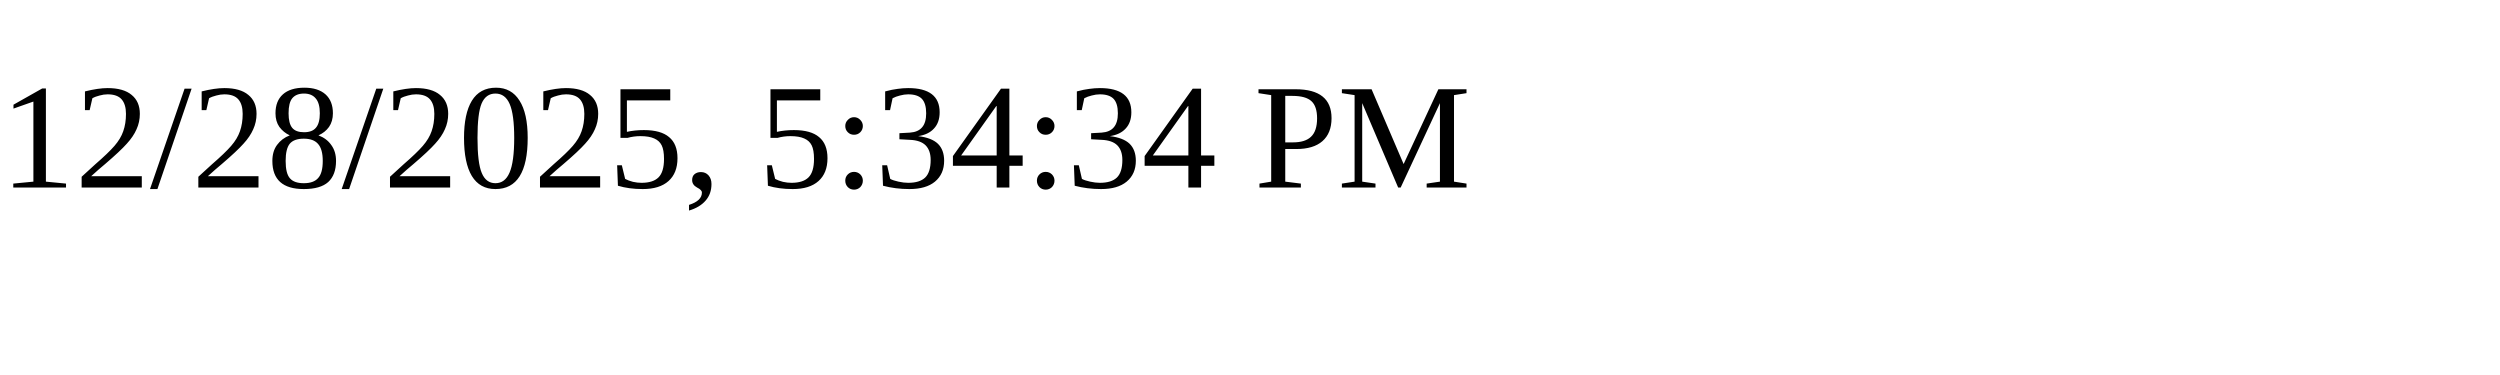
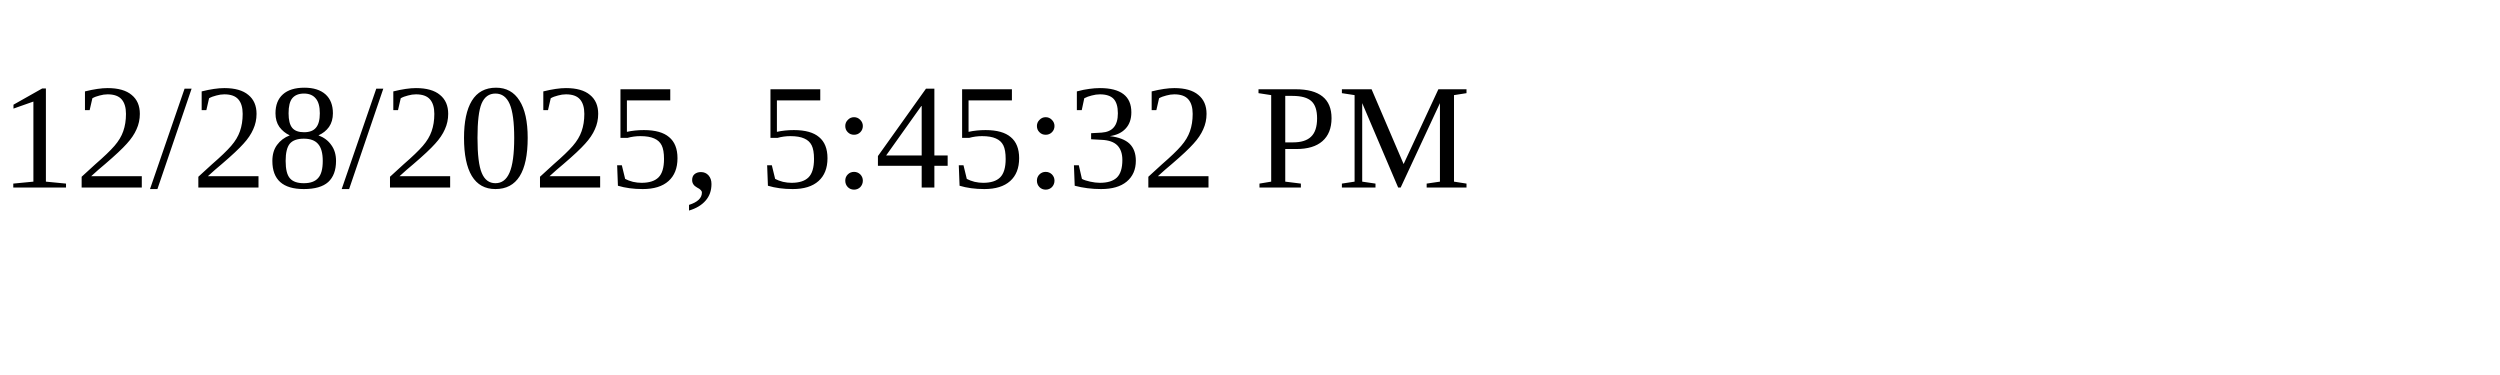
<svg xmlns="http://www.w3.org/2000/svg" height="30" width="200">
-   <text x="0" y="15">12/28/2025, 5:34:34 PM</text>
+   <text x="0" y="15">12/28/2025, 5:45:32 PM</text>
</svg>
